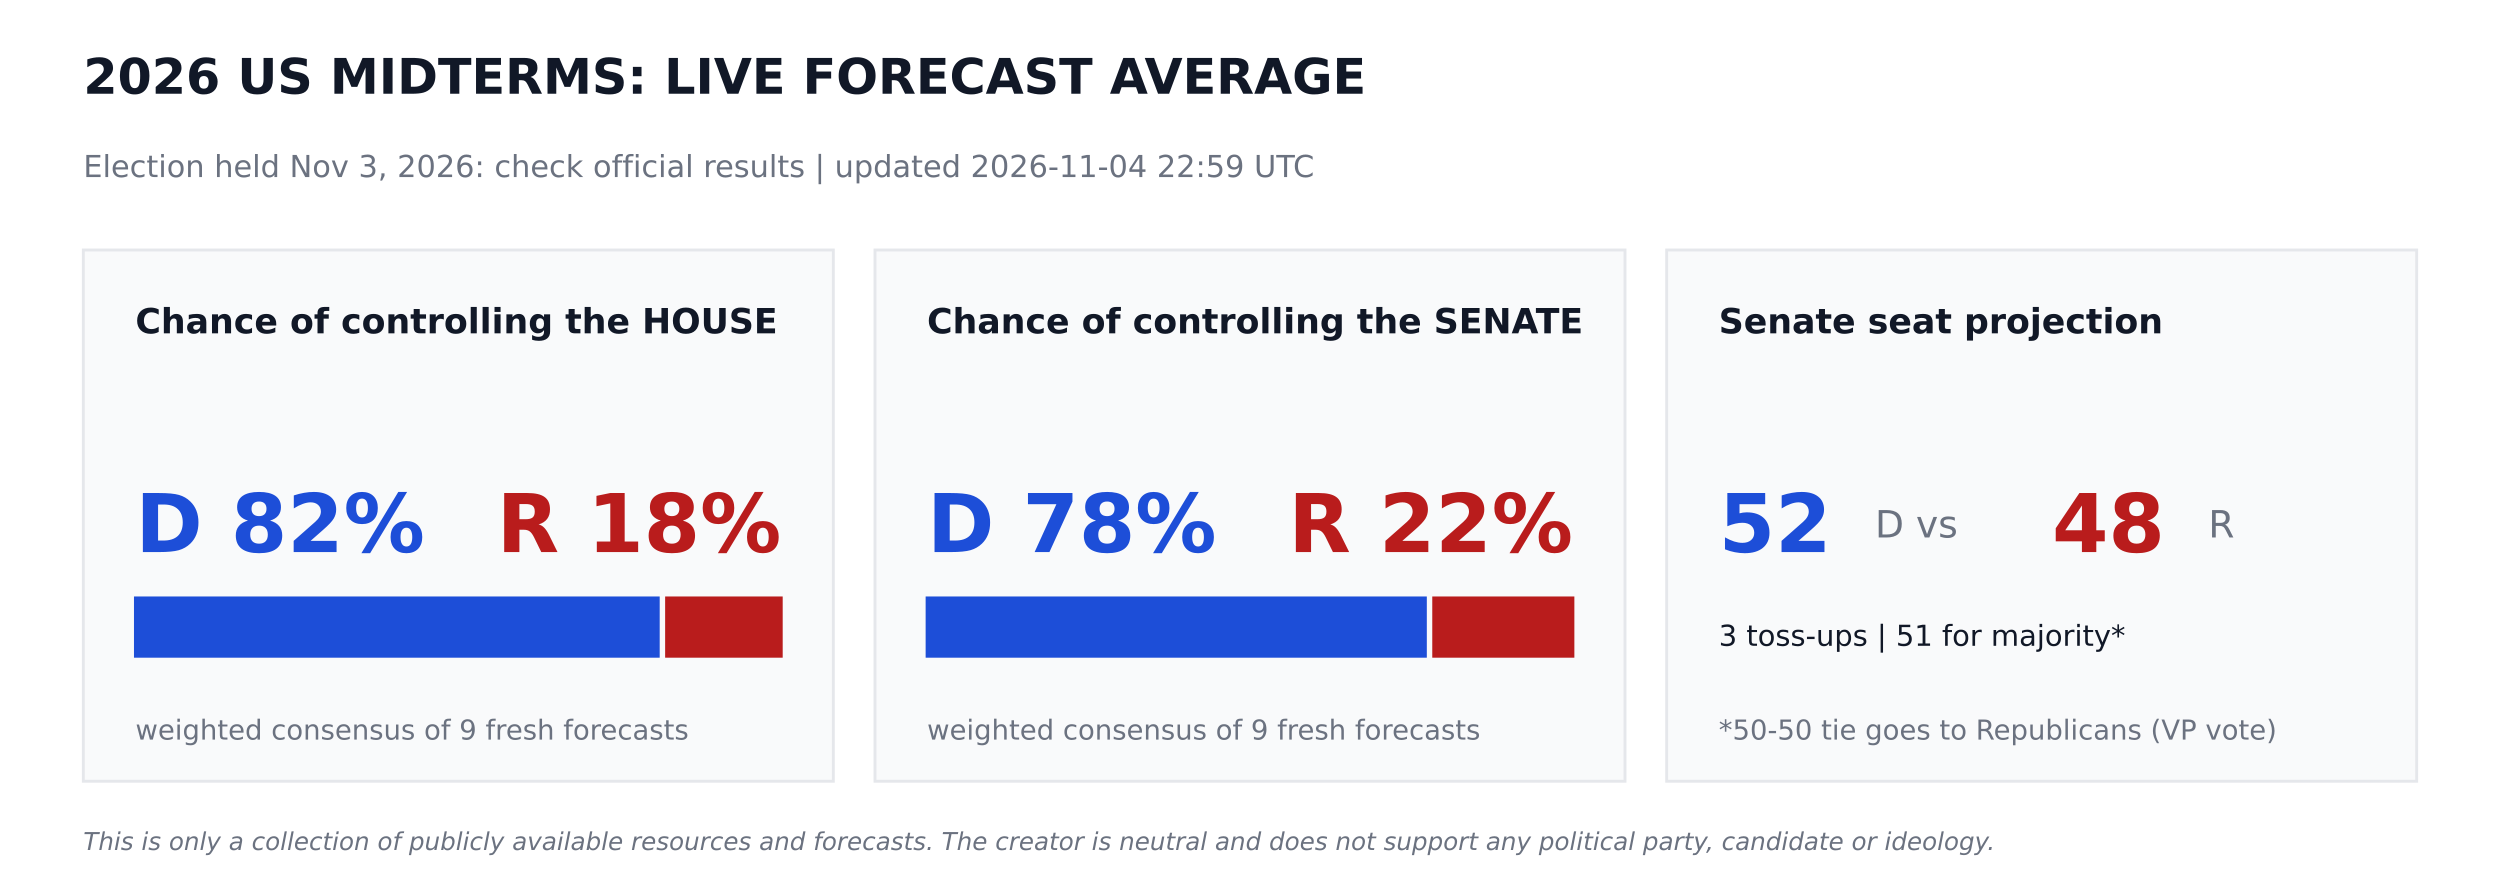
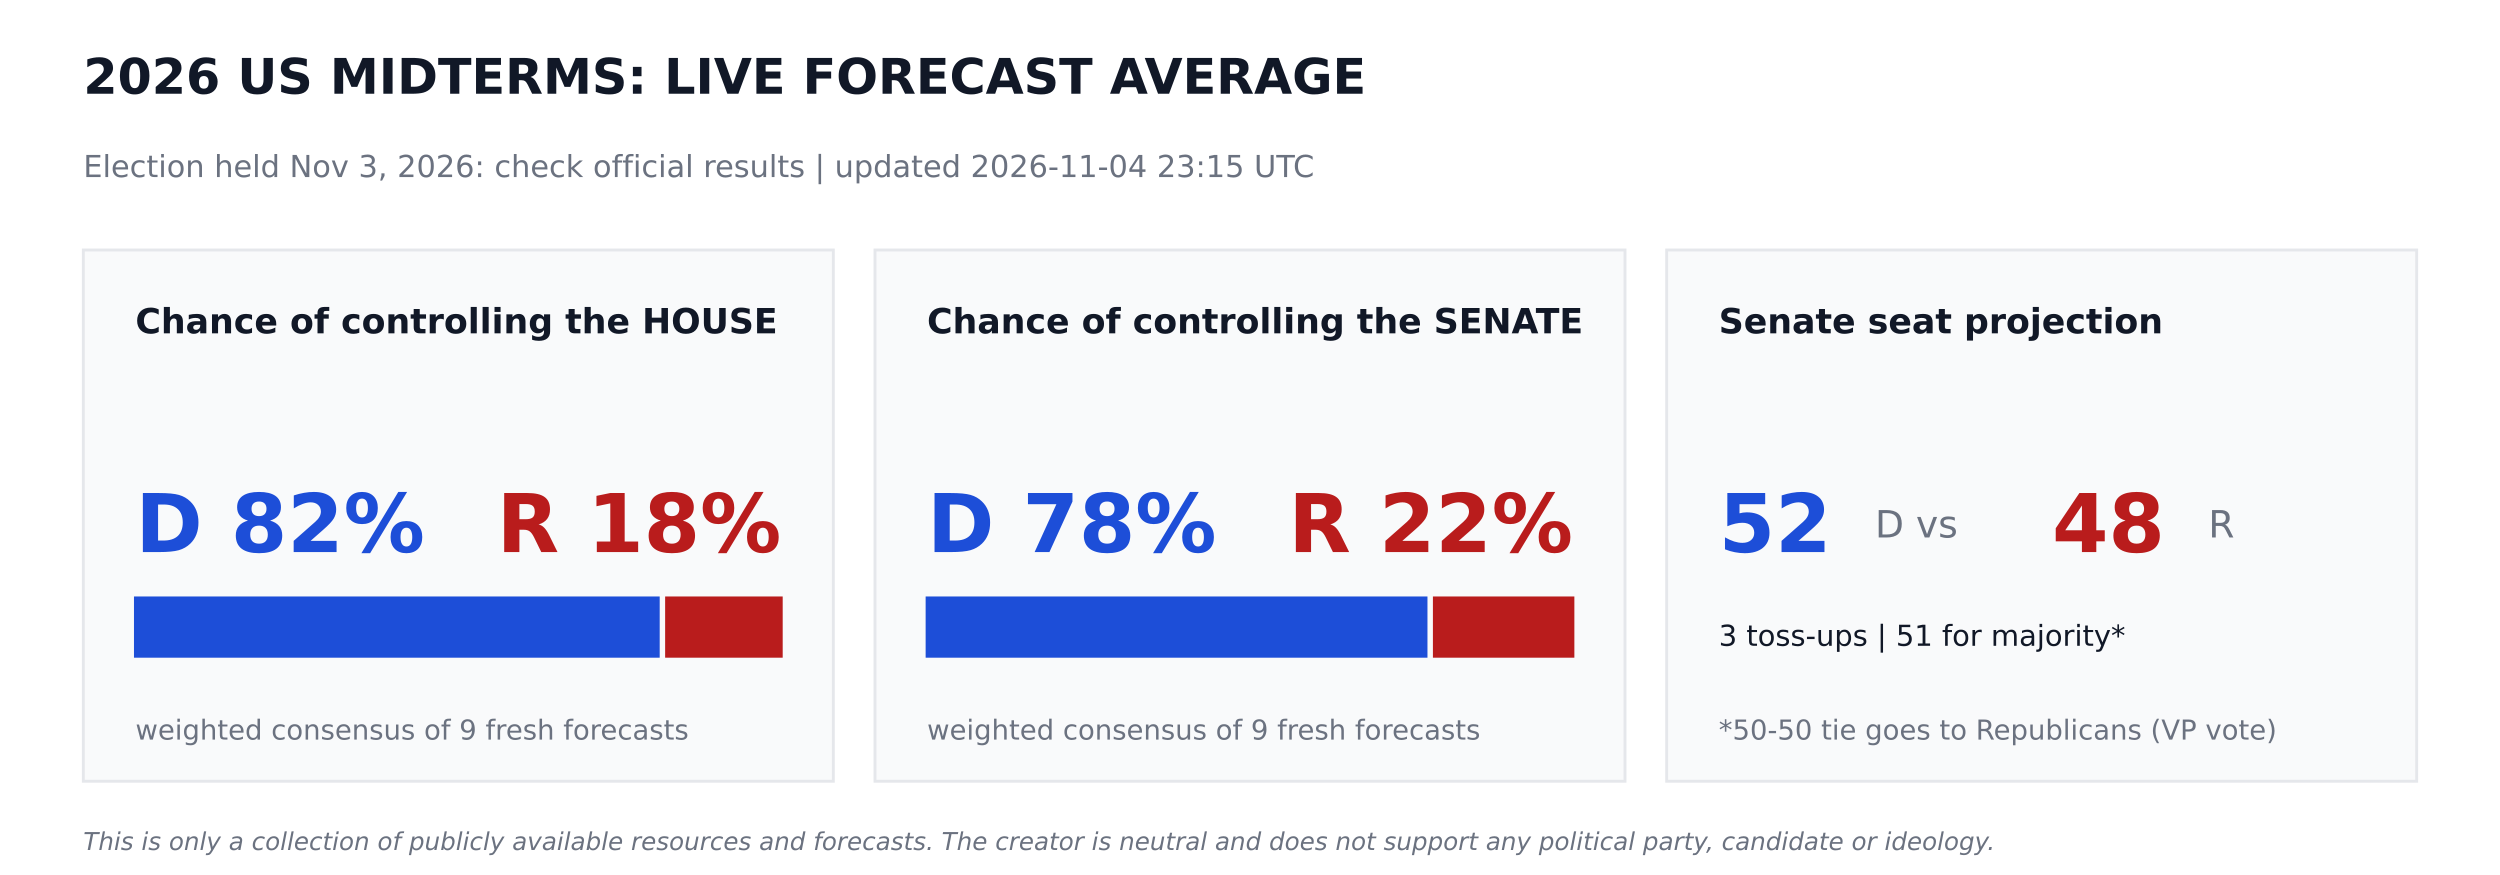
<svg xmlns="http://www.w3.org/2000/svg" width="864pt" height="302.4pt" viewBox="0 0 864 302.4" version="1.1">
  <defs>
    <style type="text/css">*{stroke-linejoin: round; stroke-linecap: butt}</style>
  </defs>
  <g id="figure_1">
    <g id="patch_1">
      <path d="M 0 302.4  L 864 302.4  L 864 0  L 0 0  z " style="fill: #ffffff" />
    </g>
    <g id="axes_1">
      <g id="patch_2">
-         <path d="M 28.8 270  L 288 270  L 288 86.4  L 28.8 86.4  z " clip-path="url(#pd8bcf7edbb)" style="fill: #f9fafb; stroke: #e5e7eb; stroke-linejoin: miter" />
+         <path d="M 28.8 270  L 288 270  L 288 86.4  L 28.8 86.4  z " clip-path="url(#pac96aac621)" style="fill: #f9fafb; stroke: #e5e7eb; stroke-linejoin: miter" />
      </g>
      <g id="patch_3">
-         <path d="M 46.8 226.8  L 227.491 226.8  L 227.491 206.64  L 46.8 206.64  z " clip-path="url(#pd8bcf7edbb)" style="fill: #1d4ed8; stroke: #1d4ed8; stroke-linejoin: miter" />
+         <path d="M 46.8 226.8  L 227.491 226.8  L 227.491 206.64  L 46.8 206.64  z " clip-path="url(#pac96aac621)" style="fill: #1d4ed8; stroke: #1d4ed8; stroke-linejoin: miter" />
      </g>
      <g id="patch_4">
-         <path d="M 230.371 226.8  L 270 226.8  L 270 206.64  L 230.371 206.64  z " clip-path="url(#pd8bcf7edbb)" style="fill: #b91c1c; stroke: #b91c1c; stroke-linejoin: miter" />
+         <path d="M 230.371 226.8  L 270 226.8  L 270 206.64  L 230.371 206.64  z " clip-path="url(#pac96aac621)" style="fill: #b91c1c; stroke: #b91c1c; stroke-linejoin: miter" />
      </g>
      <g id="patch_5">
-         <path d="M 302.4 270  L 561.6 270  L 561.6 86.4  L 302.4 86.4  z " clip-path="url(#pd8bcf7edbb)" style="fill: #f9fafb; stroke: #e5e7eb; stroke-linejoin: miter" />
+         <path d="M 302.4 270  L 561.6 270  L 561.6 86.4  L 302.4 86.4  z " clip-path="url(#pac96aac621)" style="fill: #f9fafb; stroke: #e5e7eb; stroke-linejoin: miter" />
      </g>
      <g id="patch_6">
-         <path d="M 320.4 226.8  L 492.61 226.8  L 492.61 206.64  L 320.4 206.64  z " clip-path="url(#pd8bcf7edbb)" style="fill: #1d4ed8; stroke: #1d4ed8; stroke-linejoin: miter" />
+         <path d="M 320.4 226.8  L 492.833 226.8  L 492.833 206.64  L 320.4 206.64  z " clip-path="url(#pac96aac621)" style="fill: #1d4ed8; stroke: #1d4ed8; stroke-linejoin: miter" />
      </g>
      <g id="patch_7">
-         <path d="M 495.49 226.8  L 543.6 226.8  L 543.6 206.64  L 495.49 206.64  z " clip-path="url(#pd8bcf7edbb)" style="fill: #b91c1c; stroke: #b91c1c; stroke-linejoin: miter" />
+         <path d="M 495.713 226.8  L 543.6 226.8  L 543.6 206.64  L 495.713 206.64  z " clip-path="url(#pac96aac621)" style="fill: #b91c1c; stroke: #b91c1c; stroke-linejoin: miter" />
      </g>
      <g id="patch_8">
-         <path d="M 576 270  L 835.2 270  L 835.2 86.4  L 576 86.4  z " clip-path="url(#pd8bcf7edbb)" style="fill: #f9fafb; stroke: #e5e7eb; stroke-linejoin: miter" />
+         <path d="M 576 270  L 835.2 270  L 835.2 86.4  L 576 86.4  z " clip-path="url(#pac96aac621)" style="fill: #f9fafb; stroke: #e5e7eb; stroke-linejoin: miter" />
      </g>
      <g id="text_1">
        <text style="font-weight: 700; font-size: 17px; font-family: 'DejaVu Sans'; text-anchor: start; fill: #111827" x="28.8" y="32.4" transform="rotate(-0 28.8 32.4)">2026 US MIDTERMS: LIVE FORECAST AVERAGE</text>
      </g>
      <g id="text_2">
-         <text style="font-size: 10.5px; font-family: 'DejaVu Sans'; text-anchor: start; fill: #6b7280" x="28.8" y="61.2" transform="rotate(-0 28.8 61.2)">Election held Nov 3, 2026: check official results   |   updated 2026-11-04 22:59 UTC</text>
+         <text style="font-size: 10.5px; font-family: 'DejaVu Sans'; text-anchor: start; fill: #6b7280" x="28.8" y="61.2" transform="rotate(-0 28.8 61.2)">Election held Nov 3, 2026: check official results   |   updated 2026-11-04 23:15 UTC</text>
      </g>
      <g id="text_3">
        <text style="font-weight: 700; font-size: 12px; font-family: 'DejaVu Sans'; text-anchor: start; fill: #111827" x="46.8" y="115.2" transform="rotate(-0 46.8 115.2)">Chance of controlling the HOUSE</text>
      </g>
      <g id="text_4">
        <text style="font-weight: 700; font-size: 28px; font-family: 'DejaVu Sans'; text-anchor: start; fill: #1d4ed8" x="46.8" y="190.8" transform="rotate(-0 46.8 190.8)">D 82%</text>
      </g>
      <g id="text_5">
        <text style="font-weight: 700; font-size: 28px; font-family: 'DejaVu Sans'; text-anchor: end; fill: #b91c1c" x="270" y="190.8" transform="rotate(-0 270 190.8)">R 18%</text>
      </g>
      <g id="text_6">
        <text style="font-size: 9.5px; font-family: 'DejaVu Sans'; text-anchor: start; fill: #6b7280" x="46.8" y="255.6" transform="rotate(-0 46.8 255.6)">weighted consensus of 9 fresh forecasts</text>
      </g>
      <g id="text_7">
        <text style="font-weight: 700; font-size: 12px; font-family: 'DejaVu Sans'; text-anchor: start; fill: #111827" x="320.4" y="115.2" transform="rotate(-0 320.4 115.2)">Chance of controlling the SENATE</text>
      </g>
      <g id="text_8">
        <text style="font-weight: 700; font-size: 28px; font-family: 'DejaVu Sans'; text-anchor: start; fill: #1d4ed8" x="320.4" y="190.8" transform="rotate(-0 320.4 190.8)">D 78%</text>
      </g>
      <g id="text_9">
        <text style="font-weight: 700; font-size: 28px; font-family: 'DejaVu Sans'; text-anchor: end; fill: #b91c1c" x="543.6" y="190.8" transform="rotate(-0 543.6 190.8)">R 22%</text>
      </g>
      <g id="text_10">
        <text style="font-size: 9.5px; font-family: 'DejaVu Sans'; text-anchor: start; fill: #6b7280" x="320.4" y="255.6" transform="rotate(-0 320.4 255.6)">weighted consensus of 9 fresh forecasts</text>
      </g>
      <g id="text_11">
        <text style="font-weight: 700; font-size: 12px; font-family: 'DejaVu Sans'; text-anchor: start; fill: #111827" x="594" y="115.2" transform="rotate(-0 594 115.2)">Senate seat projection</text>
      </g>
      <g id="text_12">
        <text style="font-weight: 700; font-size: 28px; font-family: 'DejaVu Sans'; text-anchor: start; fill: #1d4ed8" x="594" y="190.8" transform="rotate(-0 594 190.8)">52</text>
      </g>
      <g id="text_13">
        <text style="font-size: 13px; font-family: 'DejaVu Sans'; text-anchor: start; fill: #6b7280" x="648" y="185.76" transform="rotate(-0 648 185.76)">D  vs</text>
      </g>
      <g id="text_14">
        <text style="font-weight: 700; font-size: 28px; font-family: 'DejaVu Sans'; text-anchor: start; fill: #b91c1c" x="709.2" y="190.8" transform="rotate(-0 709.2 190.8)">48</text>
      </g>
      <g id="text_15">
        <text style="font-size: 13px; font-family: 'DejaVu Sans'; text-anchor: start; fill: #6b7280" x="763.2" y="185.76" transform="rotate(-0 763.2 185.76)">R</text>
      </g>
      <g id="text_16">
        <text style="font-size: 10px; font-family: 'DejaVu Sans'; text-anchor: start; fill: #111827" x="594" y="223.2" transform="rotate(-0 594 223.2)">3 toss-ups  |  51 for majority*</text>
      </g>
      <g id="text_17">
        <text style="font-size: 9.5px; font-family: 'DejaVu Sans'; text-anchor: start; fill: #6b7280" x="594" y="255.6" transform="rotate(-0 594 255.6)">*50-50 tie goes to Republicans (VP vote)</text>
      </g>
      <g id="text_18">
        <text style="font-style: italic; font-size: 8.5px; font-family: 'DejaVu Sans'; text-anchor: start; fill: #6b7280" x="28.8" y="293.76" transform="rotate(-0 28.8 293.76)">This is only a collection of publicly available resources and forecasts. The creator is neutral and does not support any political party, candidate or ideology.</text>
      </g>
    </g>
  </g>
  <defs>
-     <clipPath id="pd8bcf7edbb">
+     <clipPath id="pac96aac621">
      <rect x="0" y="0" width="864" height="302.4" />
    </clipPath>
  </defs>
</svg>
